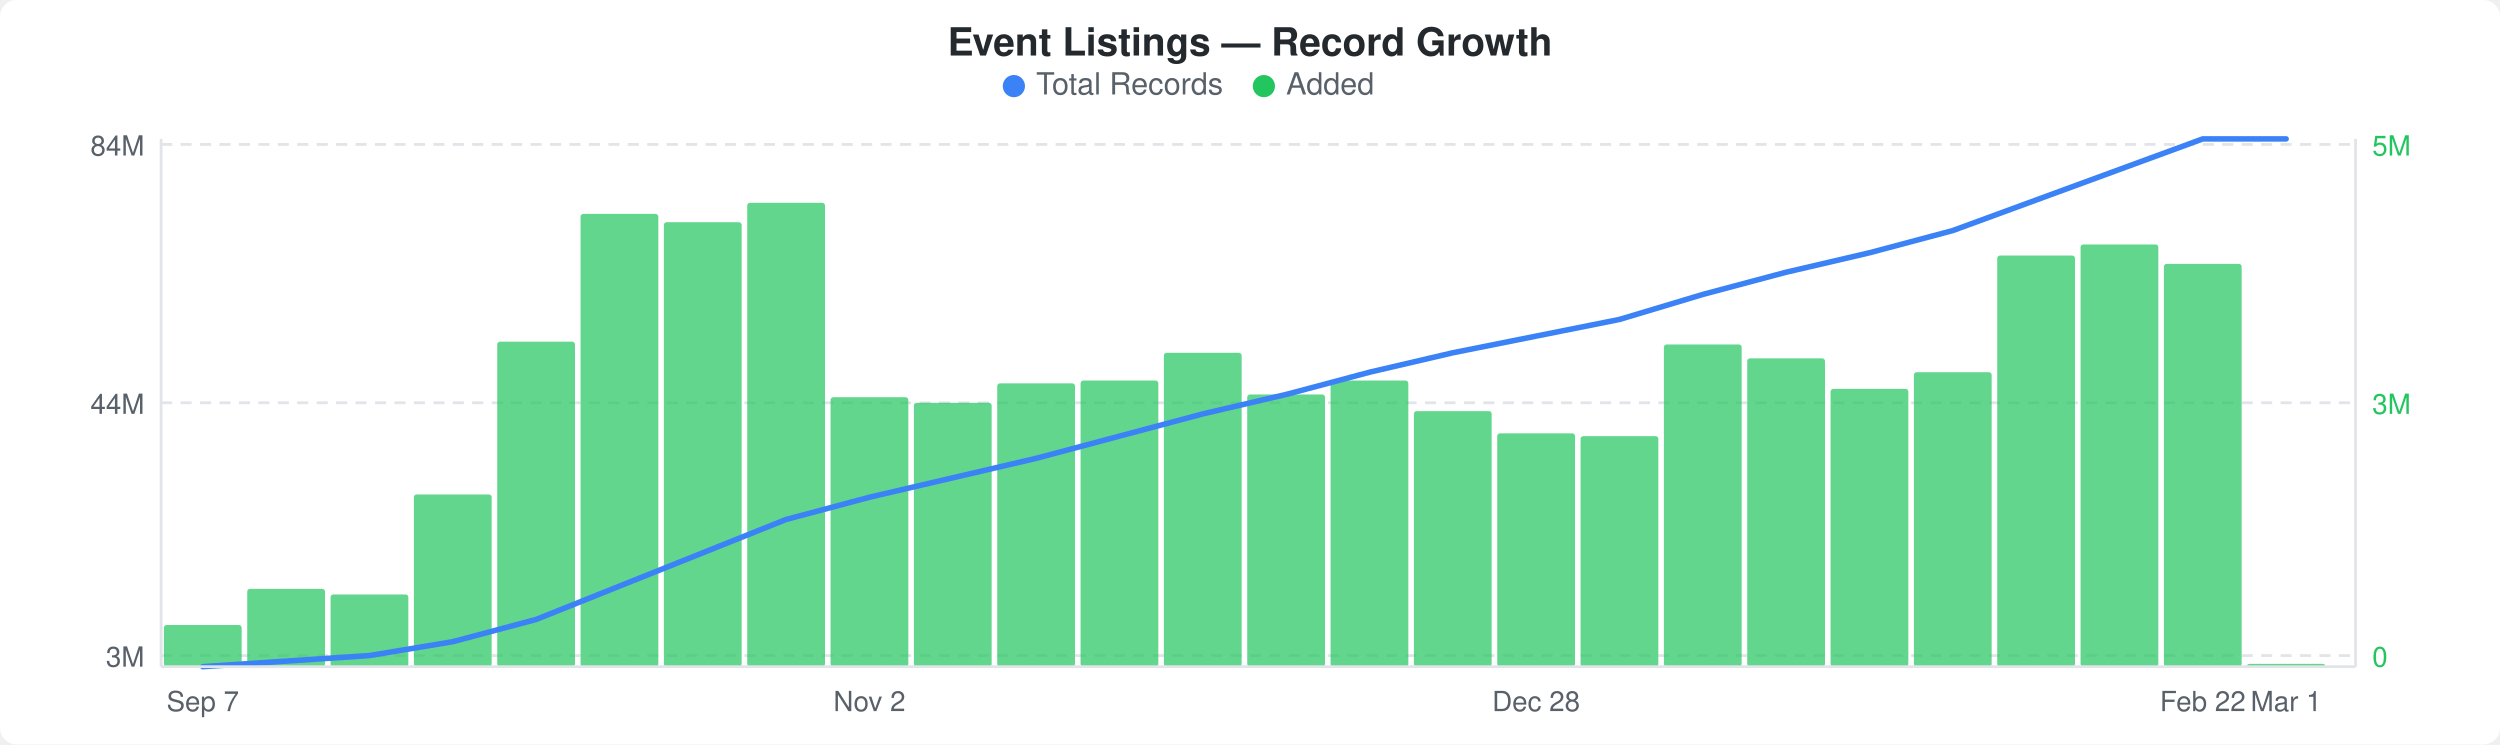
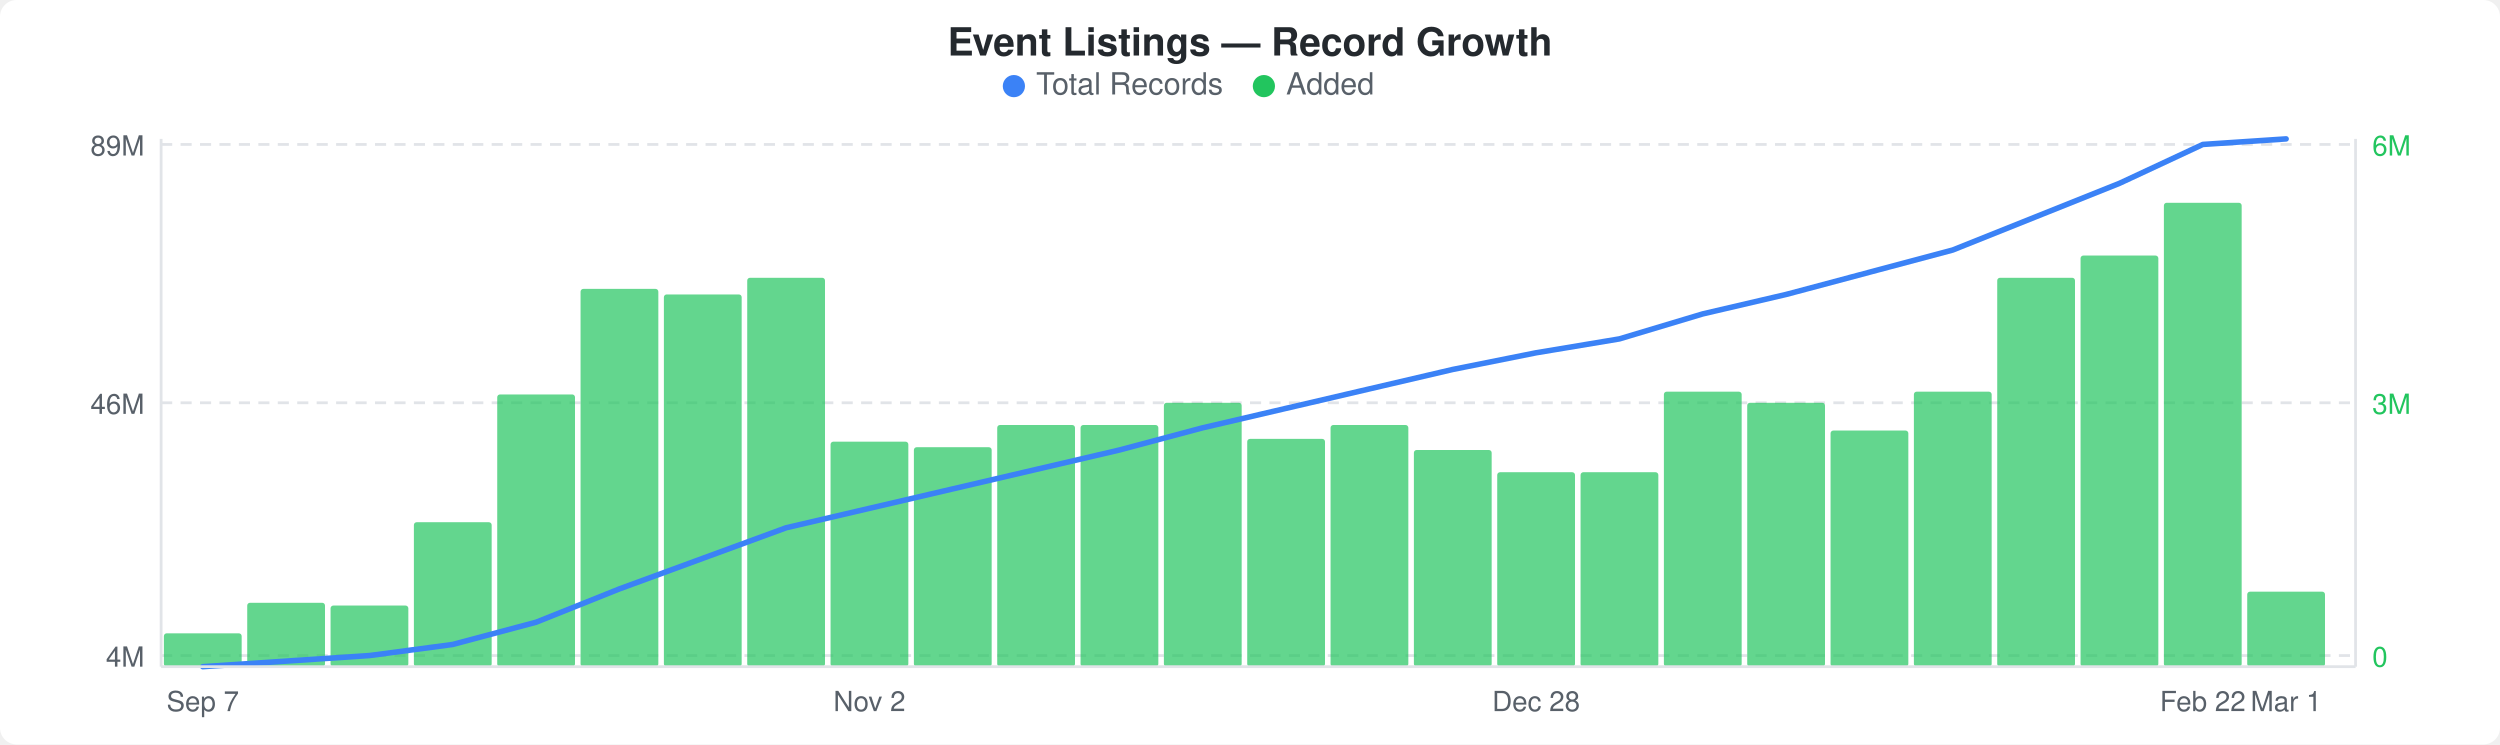
<svg xmlns="http://www.w3.org/2000/svg" width="900" height="268" viewBox="0 0 900 268">
  <rect width="900" height="268" fill="#ffffff" rx="6" ry="6" />
  <text x="450" y="20" text-anchor="middle" font-family="-apple-system, BlinkMacSystemFont, &quot;Segoe UI&quot;, Helvetica, Arial, sans-serif" font-size="14" font-weight="600" fill="#24292e">Event Listings — Record Growth</text>
  <circle cx="365" cy="31" r="4" fill="#3b82f6" />
  <text x="373" y="34" font-family="-apple-system, BlinkMacSystemFont, &quot;Segoe UI&quot;, Helvetica, Arial, sans-serif" font-size="11" fill="#586069">Total Records</text>
  <circle cx="455" cy="31" r="4" fill="#22c55e" />
  <text x="463" y="34" font-family="-apple-system, BlinkMacSystemFont, &quot;Segoe UI&quot;, Helvetica, Arial, sans-serif" font-size="11" fill="#586069">Added</text>
  <line x1="58" y1="52" x2="848" y2="52" stroke="#e1e4e8" stroke-width="1" stroke-dasharray="4,3" />
  <line x1="58" y1="145" x2="848" y2="145" stroke="#e1e4e8" stroke-width="1" stroke-dasharray="4,3" />
  <line x1="58" y1="236" x2="848" y2="236" stroke="#e1e4e8" stroke-width="1" stroke-dasharray="4,3" />
-   <rect x="59" y="225" width="28" height="15" rx="1" fill="#22c55eb3" />
-   <rect x="89" y="212" width="28" height="28" rx="1" fill="#22c55eb3" />
-   <rect x="119" y="214" width="28" height="26" rx="1" fill="#22c55eb3" />
-   <rect x="149" y="178" width="28" height="62" rx="1" fill="#22c55eb3" />
-   <rect x="179" y="123" width="28" height="117" rx="1" fill="#22c55eb3" />
-   <rect x="209" y="77" width="28" height="163" rx="1" fill="#22c55eb3" />
-   <rect x="239" y="80" width="28" height="160" rx="1" fill="#22c55eb3" />
-   <rect x="269" y="73" width="28" height="167" rx="1" fill="#22c55eb3" />
-   <rect x="299" y="143" width="28" height="97" rx="1" fill="#22c55eb3" />
-   <rect x="329" y="145" width="28" height="95" rx="1" fill="#22c55eb3" />
-   <rect x="359" y="138" width="28" height="102" rx="1" fill="#22c55eb3" />
-   <rect x="389" y="137" width="28" height="103" rx="1" fill="#22c55eb3" />
-   <rect x="419" y="127" width="28" height="113" rx="1" fill="#22c55eb3" />
-   <rect x="449" y="142" width="28" height="98" rx="1" fill="#22c55eb3" />
-   <rect x="479" y="137" width="28" height="103" rx="1" fill="#22c55eb3" />
-   <rect x="509" y="148" width="28" height="92" rx="1" fill="#22c55eb3" />
-   <rect x="539" y="156" width="28" height="84" rx="1" fill="#22c55eb3" />
-   <rect x="569" y="157" width="28" height="83" rx="1" fill="#22c55eb3" />
-   <rect x="599" y="124" width="28" height="116" rx="1" fill="#22c55eb3" />
-   <rect x="629" y="129" width="28" height="111" rx="1" fill="#22c55eb3" />
-   <rect x="659" y="140" width="28" height="100" rx="1" fill="#22c55eb3" />
-   <rect x="689" y="134" width="28" height="106" rx="1" fill="#22c55eb3" />
-   <rect x="719" y="92" width="28" height="148" rx="1" fill="#22c55eb3" />
-   <rect x="749" y="88" width="28" height="152" rx="1" fill="#22c55eb3" />
-   <rect x="779" y="95" width="28" height="145" rx="1" fill="#22c55eb3" />
-   <rect x="809" y="239" width="28" height="1" rx="1" fill="#22c55eb3" />
-   <polyline points="73,240 103,238 133,236 163,231 193,223 223,211 253,199 283,187 313,179 343,172 373,165 403,157 433,149 463,142 493,134 523,127 553,121 583,115 613,106 643,98 673,91 703,83 733,72 763,61 793,50 823,50" fill="none" stroke="#3b82f6" stroke-width="2" stroke-linejoin="round" stroke-linecap="round" />
-   <text x="52" y="56" text-anchor="end" font-family="-apple-system, BlinkMacSystemFont, &quot;Segoe UI&quot;, Helvetica, Arial, sans-serif" font-size="10" fill="#586069">84M</text>
-   <text x="52" y="149" text-anchor="end" font-family="-apple-system, BlinkMacSystemFont, &quot;Segoe UI&quot;, Helvetica, Arial, sans-serif" font-size="10" fill="#586069">44M</text>
-   <text x="52" y="240" text-anchor="end" font-family="-apple-system, BlinkMacSystemFont, &quot;Segoe UI&quot;, Helvetica, Arial, sans-serif" font-size="10" fill="#586069">3M</text>
-   <text x="854" y="56" text-anchor="start" font-family="-apple-system, BlinkMacSystemFont, &quot;Segoe UI&quot;, Helvetica, Arial, sans-serif" font-size="10" fill="#22c55e">5M</text>
+   <rect x="59" y="228" width="28" height="12" rx="1" fill="#22c55eb3" />
+   <rect x="89" y="217" width="28" height="23" rx="1" fill="#22c55eb3" />
+   <rect x="119" y="218" width="28" height="22" rx="1" fill="#22c55eb3" />
+   <rect x="149" y="188" width="28" height="52" rx="1" fill="#22c55eb3" />
+   <rect x="179" y="142" width="28" height="98" rx="1" fill="#22c55eb3" />
+   <rect x="209" y="104" width="28" height="136" rx="1" fill="#22c55eb3" />
+   <rect x="239" y="106" width="28" height="134" rx="1" fill="#22c55eb3" />
+   <rect x="269" y="100" width="28" height="140" rx="1" fill="#22c55eb3" />
+   <rect x="299" y="159" width="28" height="81" rx="1" fill="#22c55eb3" />
+   <rect x="329" y="161" width="28" height="79" rx="1" fill="#22c55eb3" />
+   <rect x="359" y="153" width="28" height="87" rx="1" fill="#22c55eb3" />
+   <rect x="389" y="153" width="28" height="87" rx="1" fill="#22c55eb3" />
+   <rect x="419" y="145" width="28" height="95" rx="1" fill="#22c55eb3" />
+   <rect x="449" y="158" width="28" height="82" rx="1" fill="#22c55eb3" />
+   <rect x="479" y="153" width="28" height="87" rx="1" fill="#22c55eb3" />
+   <rect x="509" y="162" width="28" height="78" rx="1" fill="#22c55eb3" />
+   <rect x="539" y="170" width="28" height="70" rx="1" fill="#22c55eb3" />
+   <rect x="569" y="170" width="28" height="70" rx="1" fill="#22c55eb3" />
+   <rect x="599" y="141" width="28" height="99" rx="1" fill="#22c55eb3" />
+   <rect x="629" y="145" width="28" height="95" rx="1" fill="#22c55eb3" />
+   <rect x="659" y="155" width="28" height="85" rx="1" fill="#22c55eb3" />
+   <rect x="689" y="141" width="28" height="99" rx="1" fill="#22c55eb3" />
+   <rect x="719" y="100" width="28" height="140" rx="1" fill="#22c55eb3" />
+   <rect x="749" y="92" width="28" height="148" rx="1" fill="#22c55eb3" />
+   <rect x="779" y="73" width="28" height="167" rx="1" fill="#22c55eb3" />
+   <rect x="809" y="213" width="28" height="27" rx="1" fill="#22c55eb3" />
+   <polyline points="73,240 103,238 133,236 163,232 193,224 223,212 253,201 283,190 313,183 343,176 373,169 403,162 433,154 463,147 493,140 523,133 553,127 583,122 613,113 643,106 673,98 703,90 733,78 763,66 793,52 823,50" fill="none" stroke="#3b82f6" stroke-width="2" stroke-linejoin="round" stroke-linecap="round" />
+   <text x="52" y="56" text-anchor="end" font-family="-apple-system, BlinkMacSystemFont, &quot;Segoe UI&quot;, Helvetica, Arial, sans-serif" font-size="10" fill="#586069">89M</text>
+   <text x="52" y="149" text-anchor="end" font-family="-apple-system, BlinkMacSystemFont, &quot;Segoe UI&quot;, Helvetica, Arial, sans-serif" font-size="10" fill="#586069">46M</text>
+   <text x="52" y="240" text-anchor="end" font-family="-apple-system, BlinkMacSystemFont, &quot;Segoe UI&quot;, Helvetica, Arial, sans-serif" font-size="10" fill="#586069">4M</text>
+   <text x="854" y="56" text-anchor="start" font-family="-apple-system, BlinkMacSystemFont, &quot;Segoe UI&quot;, Helvetica, Arial, sans-serif" font-size="10" fill="#22c55e">6M</text>
  <text x="854" y="149" text-anchor="start" font-family="-apple-system, BlinkMacSystemFont, &quot;Segoe UI&quot;, Helvetica, Arial, sans-serif" font-size="10" fill="#22c55e">3M</text>
  <text x="854" y="240" text-anchor="start" font-family="-apple-system, BlinkMacSystemFont, &quot;Segoe UI&quot;, Helvetica, Arial, sans-serif" font-size="10" fill="#22c55e">0</text>
  <line x1="58" y1="50" x2="58" y2="240" stroke="#e1e4e8" stroke-width="1" />
  <line x1="58" y1="240" x2="848" y2="240" stroke="#e1e4e8" stroke-width="1" />
  <line x1="848" y1="50" x2="848" y2="240" stroke="#e1e4e8" stroke-width="1" />
  <text x="73" y="256" text-anchor="middle" font-family="-apple-system, BlinkMacSystemFont, &quot;Segoe UI&quot;, Helvetica, Arial, sans-serif" font-size="10" fill="#586069">Sep 7</text>
  <text x="313" y="256" text-anchor="middle" font-family="-apple-system, BlinkMacSystemFont, &quot;Segoe UI&quot;, Helvetica, Arial, sans-serif" font-size="10" fill="#586069">Nov 2</text>
  <text x="553" y="256" text-anchor="middle" font-family="-apple-system, BlinkMacSystemFont, &quot;Segoe UI&quot;, Helvetica, Arial, sans-serif" font-size="10" fill="#586069">Dec 28</text>
  <text x="793" y="256" text-anchor="middle" font-family="-apple-system, BlinkMacSystemFont, &quot;Segoe UI&quot;, Helvetica, Arial, sans-serif" font-size="10" fill="#586069">Feb 22</text>
  <text x="823" y="256" text-anchor="middle" font-family="-apple-system, BlinkMacSystemFont, &quot;Segoe UI&quot;, Helvetica, Arial, sans-serif" font-size="10" fill="#586069">Mar 1</text>
</svg>
